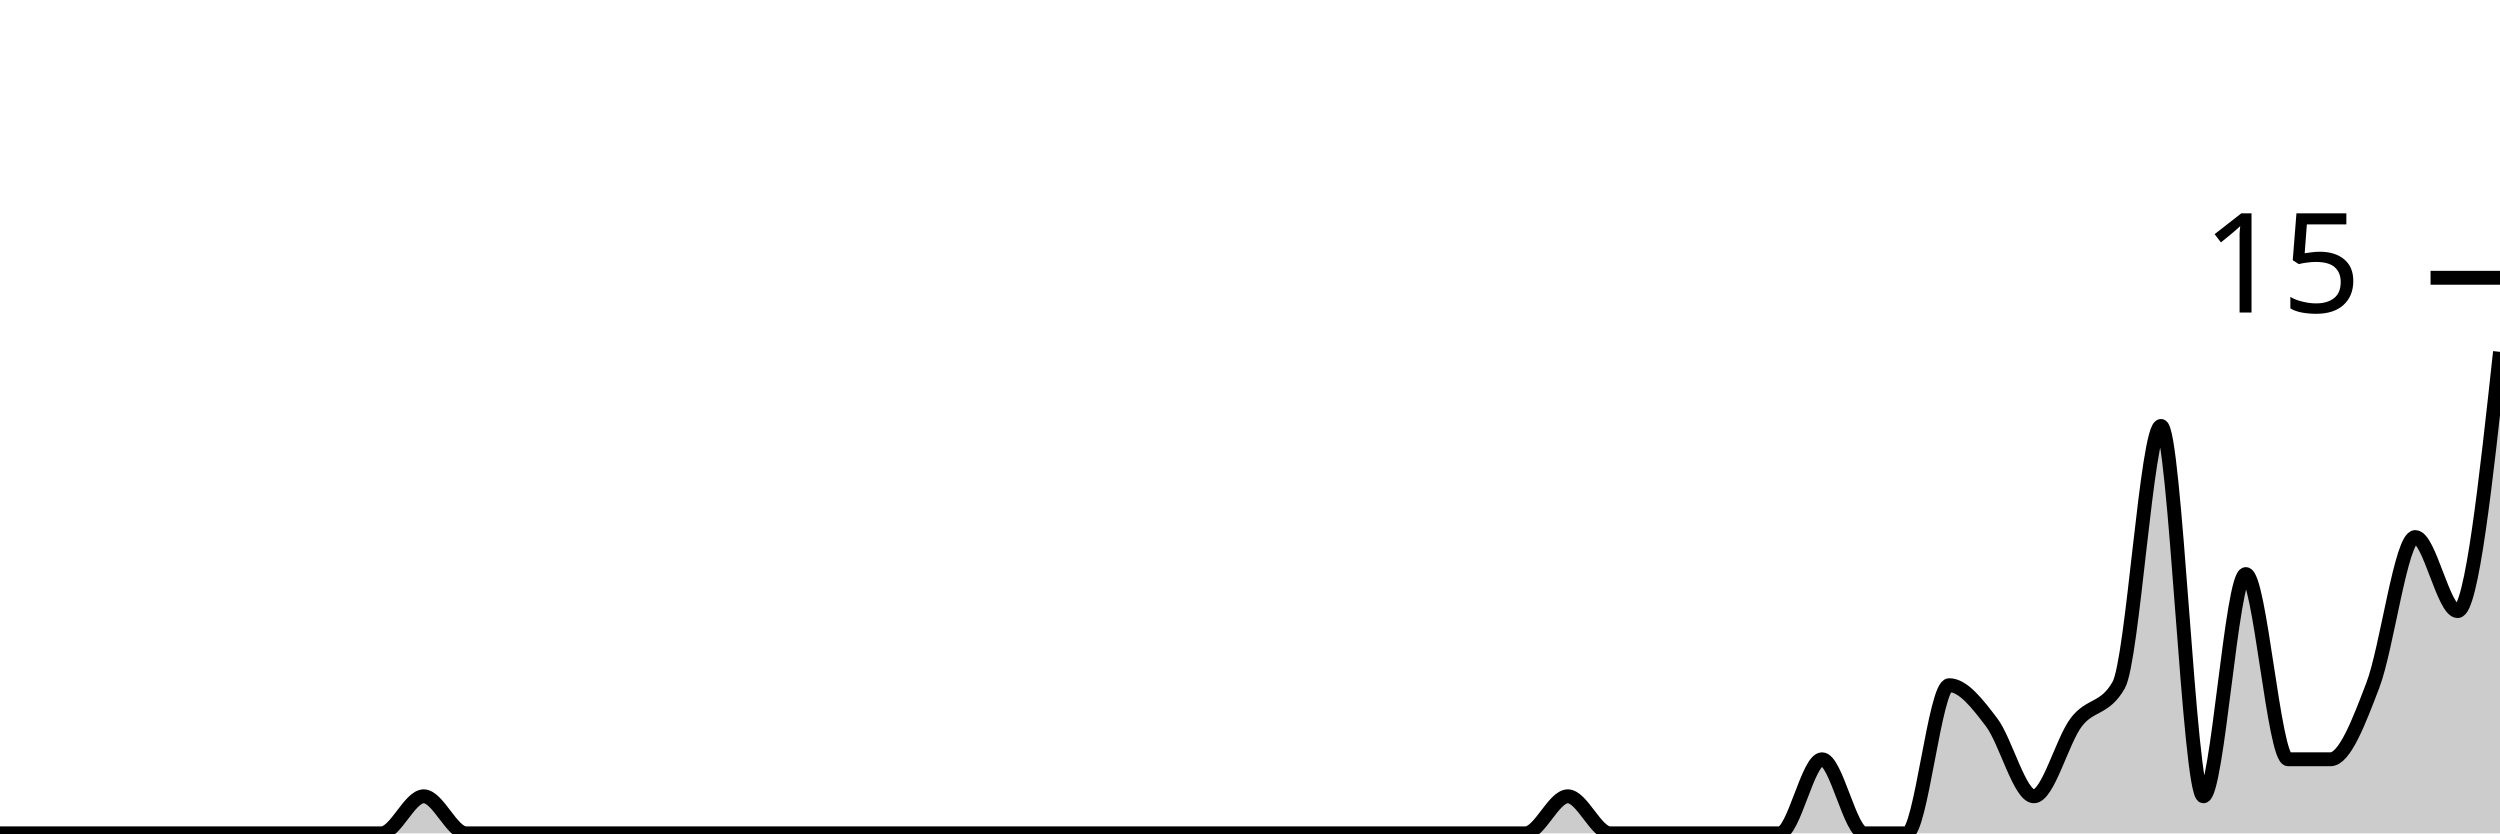
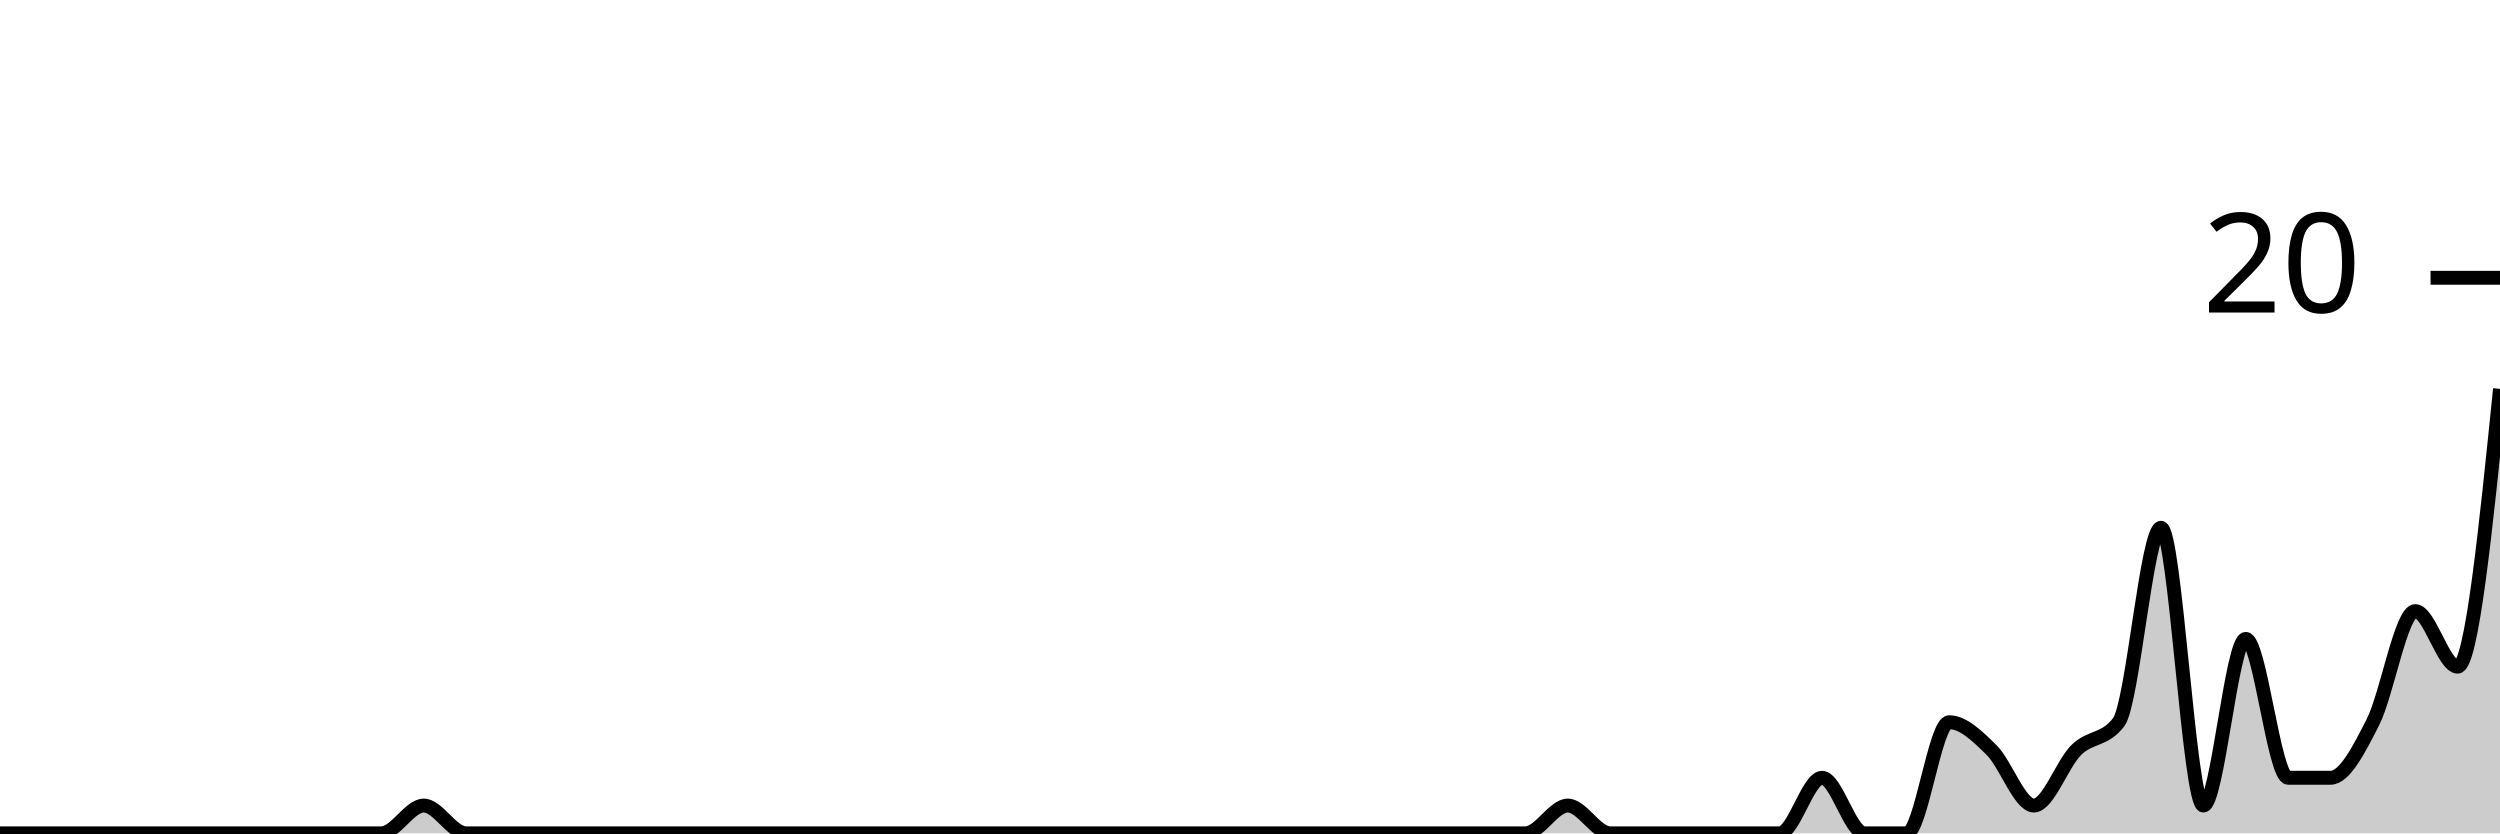
<svg xmlns="http://www.w3.org/2000/svg" viewBox="0 0 180 60">
  <g transform="translate(0,20)">
-     <path class="area" fill="rgba(0, 0, 0, 0.2)" d="M0,40C1.017,40,2.034,40,3.051,40C4.068,40,5.085,40,6.102,40C7.119,40,8.136,40,9.153,40C10.169,40,11.186,40,12.203,40C13.22,40,14.237,40,15.254,40C16.271,40,17.288,40,18.305,40C19.322,40,20.339,40,21.356,40C22.373,40,23.39,40,24.407,40C25.424,40,26.441,40,27.458,40C28.475,40,29.492,37.333,30.508,37.333C31.525,37.333,32.542,40,33.559,40C34.576,40,35.593,40,36.61,40C37.627,40,38.644,40,39.661,40C40.678,40,41.695,40,42.712,40C43.729,40,44.746,40,45.763,40C46.78,40,47.797,40,48.814,40C49.831,40,50.847,40,51.864,40C52.881,40,53.898,40,54.915,40C55.932,40,56.949,40,57.966,40C58.983,40,60,40,61.017,40C62.034,40,63.051,40,64.068,40C65.085,40,66.102,40,67.119,40C68.136,40,69.153,40,70.169,40C71.186,40,72.203,40,73.22,40C74.237,40,75.254,40,76.271,40C77.288,40,78.305,40,79.322,40C80.339,40,81.356,40,82.373,40C83.39,40,84.407,40,85.424,40C86.441,40,87.458,40,88.475,40C89.492,40,90.508,40,91.525,40C92.542,40,93.559,40,94.576,40C95.593,40,96.61,40,97.627,40C98.644,40,99.661,40,100.678,40C101.695,40,102.712,40,103.729,40C104.746,40,105.763,40,106.78,40C107.797,40,108.814,40,109.831,40C110.847,40,111.864,37.333,112.881,37.333C113.898,37.333,114.915,40,115.932,40C116.949,40,117.966,40,118.983,40C120,40,121.017,40,122.034,40C123.051,40,124.068,40,125.085,40C126.102,40,127.119,40,128.136,40C129.153,40,130.169,34.667,131.186,34.667C132.203,34.667,133.22,40,134.237,40C135.254,40,136.271,40,137.288,40C138.305,40,139.322,29.333,140.339,29.333C141.356,29.333,142.373,30.667,143.39,32C144.407,33.333,145.424,37.333,146.441,37.333C147.458,37.333,148.475,33.333,149.492,32C150.508,30.667,151.525,31.111,152.542,29.333C153.559,27.556,154.576,10.667,155.593,10.667C156.61,10.667,157.627,37.333,158.644,37.333C159.661,37.333,160.678,21.333,161.695,21.333C162.712,21.333,163.729,34.667,164.746,34.667C165.763,34.667,166.78,34.667,167.797,34.667C168.814,34.667,169.831,32,170.847,29.333C171.864,26.667,172.881,18.667,173.898,18.667C174.915,18.667,175.932,24,176.949,24C177.966,24,178.983,14.667,180,5.333L180,40C178.983,40,177.966,40,176.949,40C175.932,40,174.915,40,173.898,40C172.881,40,171.864,40,170.847,40C169.831,40,168.814,40,167.797,40C166.78,40,165.763,40,164.746,40C163.729,40,162.712,40,161.695,40C160.678,40,159.661,40,158.644,40C157.627,40,156.61,40,155.593,40C154.576,40,153.559,40,152.542,40C151.525,40,150.508,40,149.492,40C148.475,40,147.458,40,146.441,40C145.424,40,144.407,40,143.39,40C142.373,40,141.356,40,140.339,40C139.322,40,138.305,40,137.288,40C136.271,40,135.254,40,134.237,40C133.22,40,132.203,40,131.186,40C130.169,40,129.153,40,128.136,40C127.119,40,126.102,40,125.085,40C124.068,40,123.051,40,122.034,40C121.017,40,120,40,118.983,40C117.966,40,116.949,40,115.932,40C114.915,40,113.898,40,112.881,40C111.864,40,110.847,40,109.831,40C108.814,40,107.797,40,106.78,40C105.763,40,104.746,40,103.729,40C102.712,40,101.695,40,100.678,40C99.661,40,98.644,40,97.627,40C96.61,40,95.593,40,94.576,40C93.559,40,92.542,40,91.525,40C90.508,40,89.492,40,88.475,40C87.458,40,86.441,40,85.424,40C84.407,40,83.39,40,82.373,40C81.356,40,80.339,40,79.322,40C78.305,40,77.288,40,76.271,40C75.254,40,74.237,40,73.22,40C72.203,40,71.186,40,70.169,40C69.153,40,68.136,40,67.119,40C66.102,40,65.085,40,64.068,40C63.051,40,62.034,40,61.017,40C60,40,58.983,40,57.966,40C56.949,40,55.932,40,54.915,40C53.898,40,52.881,40,51.864,40C50.847,40,49.831,40,48.814,40C47.797,40,46.78,40,45.763,40C44.746,40,43.729,40,42.712,40C41.695,40,40.678,40,39.661,40C38.644,40,37.627,40,36.61,40C35.593,40,34.576,40,33.559,40C32.542,40,31.525,40,30.508,40C29.492,40,28.475,40,27.458,40C26.441,40,25.424,40,24.407,40C23.39,40,22.373,40,21.356,40C20.339,40,19.322,40,18.305,40C17.288,40,16.271,40,15.254,40C14.237,40,13.22,40,12.203,40C11.186,40,10.169,40,9.153,40C8.136,40,7.119,40,6.102,40C5.085,40,4.068,40,3.051,40C2.034,40,1.017,40,0,40Z" />
-     <path class="line" stroke="black" fill="none" d="M0,40C1.017,40,2.034,40,3.051,40C4.068,40,5.085,40,6.102,40C7.119,40,8.136,40,9.153,40C10.169,40,11.186,40,12.203,40C13.22,40,14.237,40,15.254,40C16.271,40,17.288,40,18.305,40C19.322,40,20.339,40,21.356,40C22.373,40,23.39,40,24.407,40C25.424,40,26.441,40,27.458,40C28.475,40,29.492,37.333,30.508,37.333C31.525,37.333,32.542,40,33.559,40C34.576,40,35.593,40,36.61,40C37.627,40,38.644,40,39.661,40C40.678,40,41.695,40,42.712,40C43.729,40,44.746,40,45.763,40C46.78,40,47.797,40,48.814,40C49.831,40,50.847,40,51.864,40C52.881,40,53.898,40,54.915,40C55.932,40,56.949,40,57.966,40C58.983,40,60,40,61.017,40C62.034,40,63.051,40,64.068,40C65.085,40,66.102,40,67.119,40C68.136,40,69.153,40,70.169,40C71.186,40,72.203,40,73.22,40C74.237,40,75.254,40,76.271,40C77.288,40,78.305,40,79.322,40C80.339,40,81.356,40,82.373,40C83.39,40,84.407,40,85.424,40C86.441,40,87.458,40,88.475,40C89.492,40,90.508,40,91.525,40C92.542,40,93.559,40,94.576,40C95.593,40,96.61,40,97.627,40C98.644,40,99.661,40,100.678,40C101.695,40,102.712,40,103.729,40C104.746,40,105.763,40,106.78,40C107.797,40,108.814,40,109.831,40C110.847,40,111.864,37.333,112.881,37.333C113.898,37.333,114.915,40,115.932,40C116.949,40,117.966,40,118.983,40C120,40,121.017,40,122.034,40C123.051,40,124.068,40,125.085,40C126.102,40,127.119,40,128.136,40C129.153,40,130.169,34.667,131.186,34.667C132.203,34.667,133.22,40,134.237,40C135.254,40,136.271,40,137.288,40C138.305,40,139.322,29.333,140.339,29.333C141.356,29.333,142.373,30.667,143.39,32C144.407,33.333,145.424,37.333,146.441,37.333C147.458,37.333,148.475,33.333,149.492,32C150.508,30.667,151.525,31.111,152.542,29.333C153.559,27.556,154.576,10.667,155.593,10.667C156.61,10.667,157.627,37.333,158.644,37.333C159.661,37.333,160.678,21.333,161.695,21.333C162.712,21.333,163.729,34.667,164.746,34.667C165.763,34.667,166.78,34.667,167.797,34.667C168.814,34.667,169.831,32,170.847,29.333C171.864,26.667,172.881,18.667,173.898,18.667C174.915,18.667,175.932,24,176.949,24C177.966,24,178.983,14.667,180,5.333" />
+     <path class="area" fill="rgba(0, 0, 0, 0.2)" d="M0,40C1.017,40,2.034,40,3.051,40C4.068,40,5.085,40,6.102,40C7.119,40,8.136,40,9.153,40C10.169,40,11.186,40,12.203,40C13.22,40,14.237,40,15.254,40C16.271,40,17.288,40,18.305,40C19.322,40,20.339,40,21.356,40C22.373,40,23.39,40,24.407,40C25.424,40,26.441,40,27.458,40C28.475,40,29.492,38,30.508,38C31.525,38,32.542,40,33.559,40C34.576,40,35.593,40,36.61,40C37.627,40,38.644,40,39.661,40C40.678,40,41.695,40,42.712,40C43.729,40,44.746,40,45.763,40C46.78,40,47.797,40,48.814,40C49.831,40,50.847,40,51.864,40C52.881,40,53.898,40,54.915,40C55.932,40,56.949,40,57.966,40C58.983,40,60,40,61.017,40C62.034,40,63.051,40,64.068,40C65.085,40,66.102,40,67.119,40C68.136,40,69.153,40,70.169,40C71.186,40,72.203,40,73.22,40C74.237,40,75.254,40,76.271,40C77.288,40,78.305,40,79.322,40C80.339,40,81.356,40,82.373,40C83.39,40,84.407,40,85.424,40C86.441,40,87.458,40,88.475,40C89.492,40,90.508,40,91.525,40C92.542,40,93.559,40,94.576,40C95.593,40,96.61,40,97.627,40C98.644,40,99.661,40,100.678,40C101.695,40,102.712,40,103.729,40C104.746,40,105.763,40,106.78,40C107.797,40,108.814,40,109.831,40C110.847,40,111.864,38,112.881,38C113.898,38,114.915,40,115.932,40C116.949,40,117.966,40,118.983,40C120,40,121.017,40,122.034,40C123.051,40,124.068,40,125.085,40C126.102,40,127.119,40,128.136,40C129.153,40,130.169,36,131.186,36C132.203,36,133.22,40,134.237,40C135.254,40,136.271,40,137.288,40C138.305,40,139.322,32,140.339,32C141.356,32,142.373,33,143.39,34C144.407,35,145.424,38,146.441,38C147.458,38,148.475,35,149.492,34C150.508,33,151.525,33.333,152.542,32C153.559,30.667,154.576,18,155.593,18C156.61,18,157.627,38,158.644,38C159.661,38,160.678,26,161.695,26C162.712,26,163.729,36,164.746,36C165.763,36,166.78,36,167.797,36C168.814,36,169.831,34,170.847,32C171.864,30,172.881,24,173.898,24C174.915,24,175.932,28,176.949,28C177.966,28,178.983,18,180,8L180,40C178.983,40,177.966,40,176.949,40C175.932,40,174.915,40,173.898,40C172.881,40,171.864,40,170.847,40C169.831,40,168.814,40,167.797,40C166.78,40,165.763,40,164.746,40C163.729,40,162.712,40,161.695,40C160.678,40,159.661,40,158.644,40C157.627,40,156.61,40,155.593,40C154.576,40,153.559,40,152.542,40C151.525,40,150.508,40,149.492,40C148.475,40,147.458,40,146.441,40C145.424,40,144.407,40,143.39,40C142.373,40,141.356,40,140.339,40C139.322,40,138.305,40,137.288,40C136.271,40,135.254,40,134.237,40C133.22,40,132.203,40,131.186,40C130.169,40,129.153,40,128.136,40C127.119,40,126.102,40,125.085,40C124.068,40,123.051,40,122.034,40C121.017,40,120,40,118.983,40C117.966,40,116.949,40,115.932,40C114.915,40,113.898,40,112.881,40C111.864,40,110.847,40,109.831,40C108.814,40,107.797,40,106.78,40C105.763,40,104.746,40,103.729,40C102.712,40,101.695,40,100.678,40C99.661,40,98.644,40,97.627,40C96.61,40,95.593,40,94.576,40C93.559,40,92.542,40,91.525,40C90.508,40,89.492,40,88.475,40C87.458,40,86.441,40,85.424,40C84.407,40,83.39,40,82.373,40C81.356,40,80.339,40,79.322,40C78.305,40,77.288,40,76.271,40C75.254,40,74.237,40,73.22,40C72.203,40,71.186,40,70.169,40C69.153,40,68.136,40,67.119,40C66.102,40,65.085,40,64.068,40C63.051,40,62.034,40,61.017,40C60,40,58.983,40,57.966,40C56.949,40,55.932,40,54.915,40C53.898,40,52.881,40,51.864,40C50.847,40,49.831,40,48.814,40C47.797,40,46.78,40,45.763,40C44.746,40,43.729,40,42.712,40C41.695,40,40.678,40,39.661,40C38.644,40,37.627,40,36.61,40C35.593,40,34.576,40,33.559,40C32.542,40,31.525,40,30.508,40C29.492,40,28.475,40,27.458,40C26.441,40,25.424,40,24.407,40C23.39,40,22.373,40,21.356,40C20.339,40,19.322,40,18.305,40C17.288,40,16.271,40,15.254,40C14.237,40,13.22,40,12.203,40C11.186,40,10.169,40,9.153,40C8.136,40,7.119,40,6.102,40C5.085,40,4.068,40,3.051,40C2.034,40,1.017,40,0,40Z" />
+     <path class="line" stroke="black" fill="none" d="M0,40C1.017,40,2.034,40,3.051,40C4.068,40,5.085,40,6.102,40C7.119,40,8.136,40,9.153,40C10.169,40,11.186,40,12.203,40C13.22,40,14.237,40,15.254,40C16.271,40,17.288,40,18.305,40C19.322,40,20.339,40,21.356,40C22.373,40,23.39,40,24.407,40C25.424,40,26.441,40,27.458,40C28.475,40,29.492,38,30.508,38C31.525,38,32.542,40,33.559,40C34.576,40,35.593,40,36.61,40C37.627,40,38.644,40,39.661,40C40.678,40,41.695,40,42.712,40C43.729,40,44.746,40,45.763,40C46.78,40,47.797,40,48.814,40C49.831,40,50.847,40,51.864,40C52.881,40,53.898,40,54.915,40C55.932,40,56.949,40,57.966,40C58.983,40,60,40,61.017,40C62.034,40,63.051,40,64.068,40C65.085,40,66.102,40,67.119,40C68.136,40,69.153,40,70.169,40C71.186,40,72.203,40,73.22,40C74.237,40,75.254,40,76.271,40C77.288,40,78.305,40,79.322,40C80.339,40,81.356,40,82.373,40C83.39,40,84.407,40,85.424,40C86.441,40,87.458,40,88.475,40C89.492,40,90.508,40,91.525,40C92.542,40,93.559,40,94.576,40C95.593,40,96.61,40,97.627,40C98.644,40,99.661,40,100.678,40C101.695,40,102.712,40,103.729,40C104.746,40,105.763,40,106.78,40C107.797,40,108.814,40,109.831,40C110.847,40,111.864,38,112.881,38C113.898,38,114.915,40,115.932,40C116.949,40,117.966,40,118.983,40C120,40,121.017,40,122.034,40C123.051,40,124.068,40,125.085,40C126.102,40,127.119,40,128.136,40C129.153,40,130.169,36,131.186,36C132.203,36,133.22,40,134.237,40C135.254,40,136.271,40,137.288,40C138.305,40,139.322,32,140.339,32C141.356,32,142.373,33,143.39,34C144.407,35,145.424,38,146.441,38C147.458,38,148.475,35,149.492,34C150.508,33,151.525,33.333,152.542,32C153.559,30.667,154.576,18,155.593,18C156.61,18,157.627,38,158.644,38C159.661,38,160.678,26,161.695,26C162.712,26,163.729,36,164.746,36C165.763,36,166.78,36,167.797,36C168.814,36,169.831,34,170.847,32C171.864,30,172.881,24,173.898,24C174.915,24,175.932,28,176.949,28C177.966,28,178.983,18,180,8" />
    <path class="axis-ceiling" stroke-width="1" stroke="black" fill="none" d="M175,0L180,0" />
-     <text class="axis-ceiling-label" font-family="sans-serif" text-anchor="end" font-size="10px" x="170" y="2.5">15</text>
+     <text class="axis-ceiling-label" font-family="sans-serif" text-anchor="end" font-size="10px" x="170" y="2.5">20</text>
  </g>
</svg>
